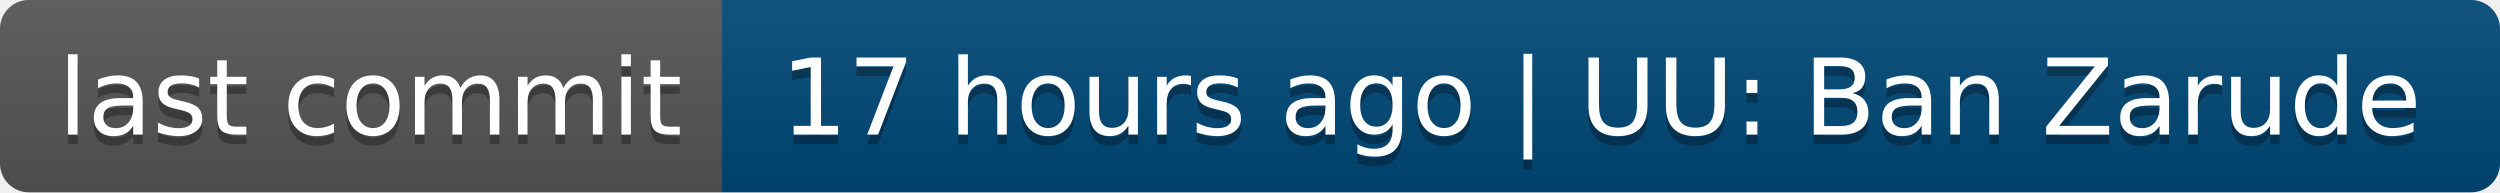
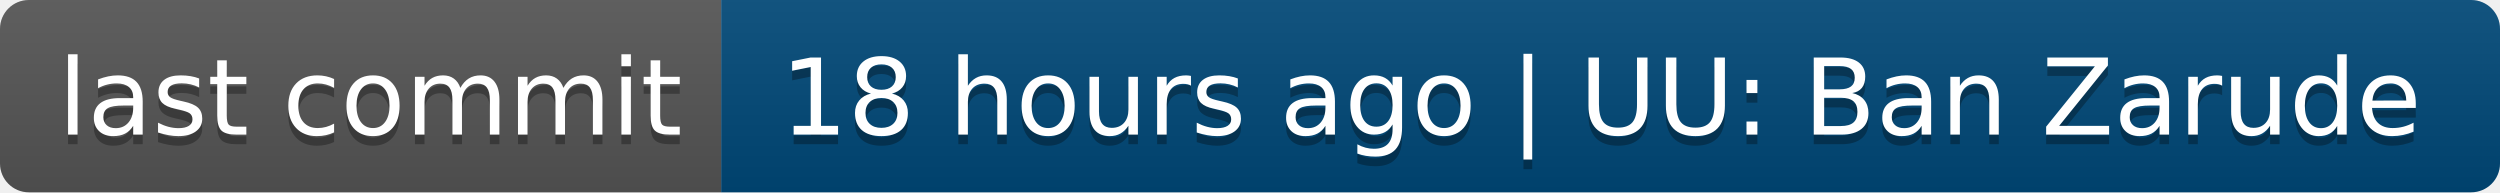
- <svg xmlns="http://www.w3.org/2000/svg" width="260" height="20" role="img" aria-label="last commit: 17 hours ago | UU: Ban Zarude">
+ <svg xmlns="http://www.w3.org/2000/svg" width="260" height="20" role="img" aria-label="last commit: 18 hours ago | UU: Ban Zarude">
  <linearGradient id="s" x2="0" y2="100%">
    <stop offset="0" stop-color="#bbb" stop-opacity=".1" />
    <stop offset="1" stop-opacity=".1" />
  </linearGradient>
  <clipPath id="r">
    <rect width="260" height="20" rx="3" fill="#fff" />
  </clipPath>
  <g clip-path="url(#r)">
    <rect width="75" height="20" fill="#555" />
    <rect x="75" width="185" height="20" fill="#004878" />
    <rect width="260" height="20" fill="url(#s)" />
  </g>
  <g fill="#fff" text-anchor="middle" font-family="Verdana,Geneva,DejaVu Sans,sans-serif" text-rendering="geometricPrecision" font-size="110">
    <text aria-hidden="true" x="385" y="150" fill="#010101" fill-opacity=".3" transform="scale(.1)" textLength="650">last commit</text>
    <text x="385" y="140" transform="scale(.1)" fill="#fff" textLength="650">last commit</text>
-     <text aria-hidden="true" x="1665" y="150" fill="#010101" fill-opacity=".3" transform="scale(.1)" textLength="1750">17 hours ago | UU: Ban Zarude</text>
-     <text x="1665" y="140" transform="scale(.1)" fill="#fff" textLength="1750">17 hours ago | UU: Ban Zarude</text>
+     <text aria-hidden="true" x="1665" y="150" fill="#010101" fill-opacity=".3" transform="scale(.1)" textLength="1750">18 hours ago | UU: Ban Zarude</text>
+     <text x="1665" y="140" transform="scale(.1)" fill="#fff" textLength="1750">18 hours ago | UU: Ban Zarude</text>
  </g>
</svg>
